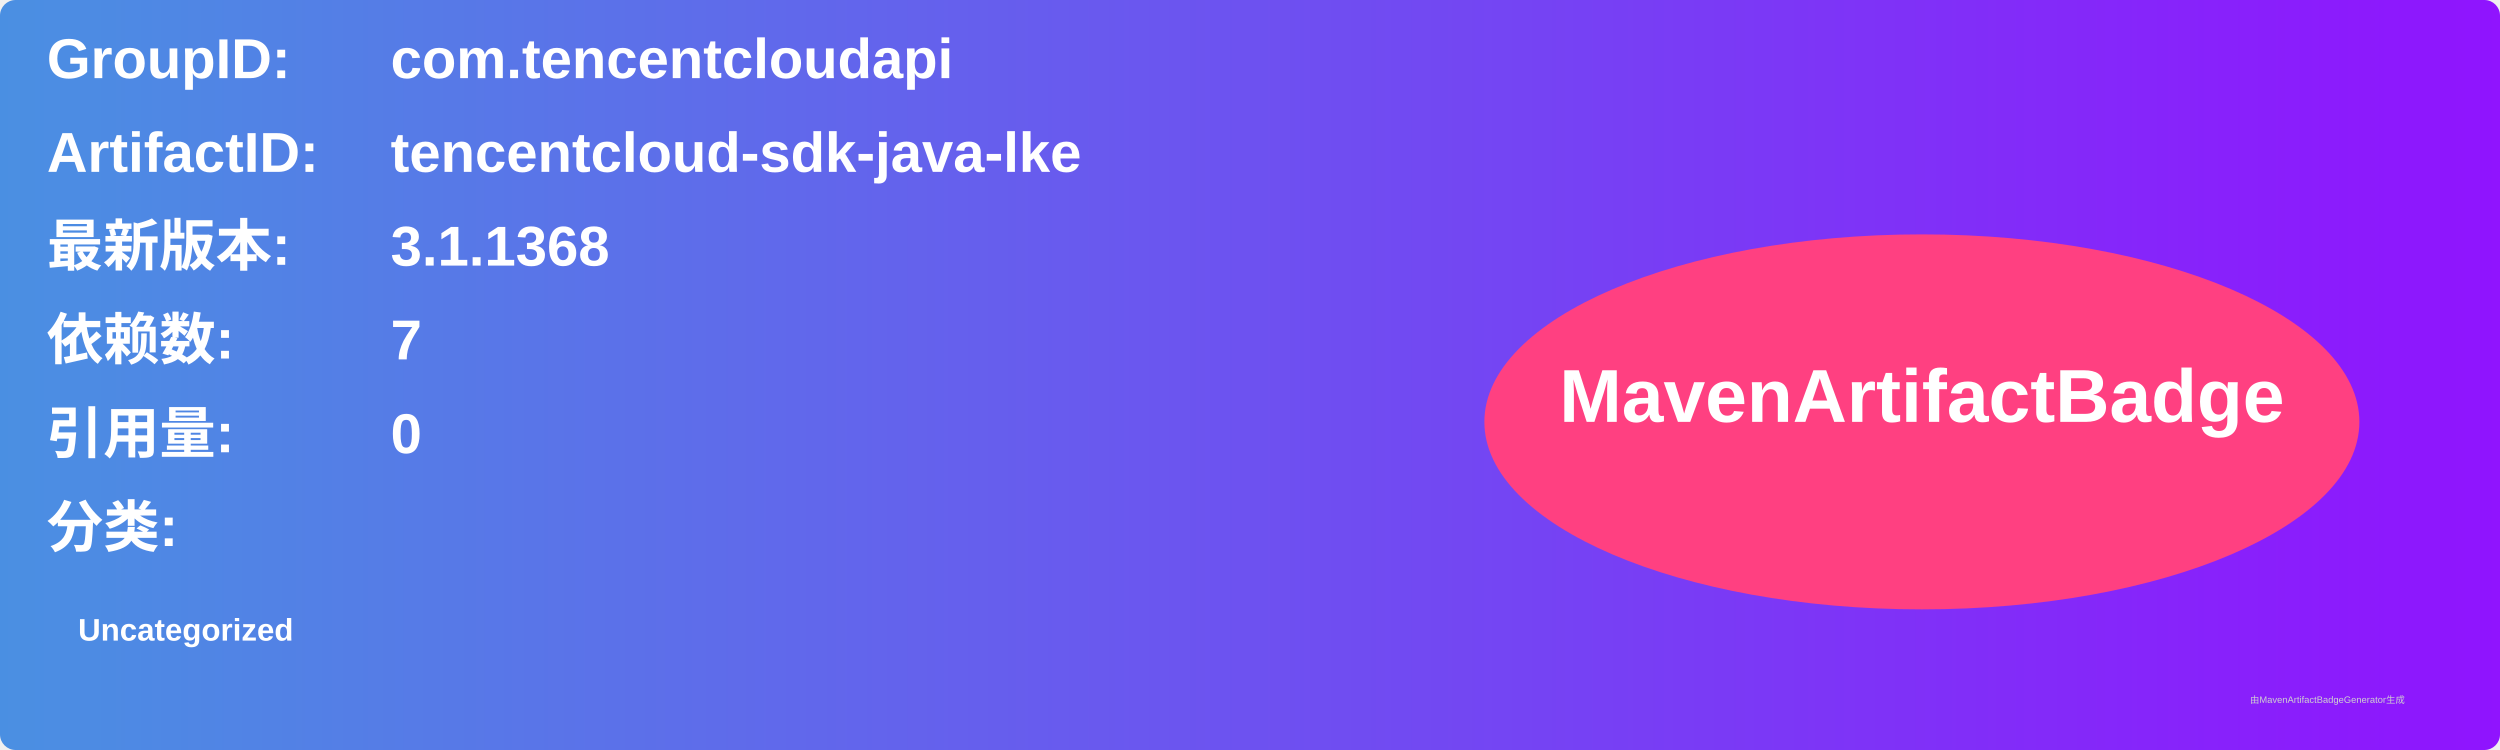
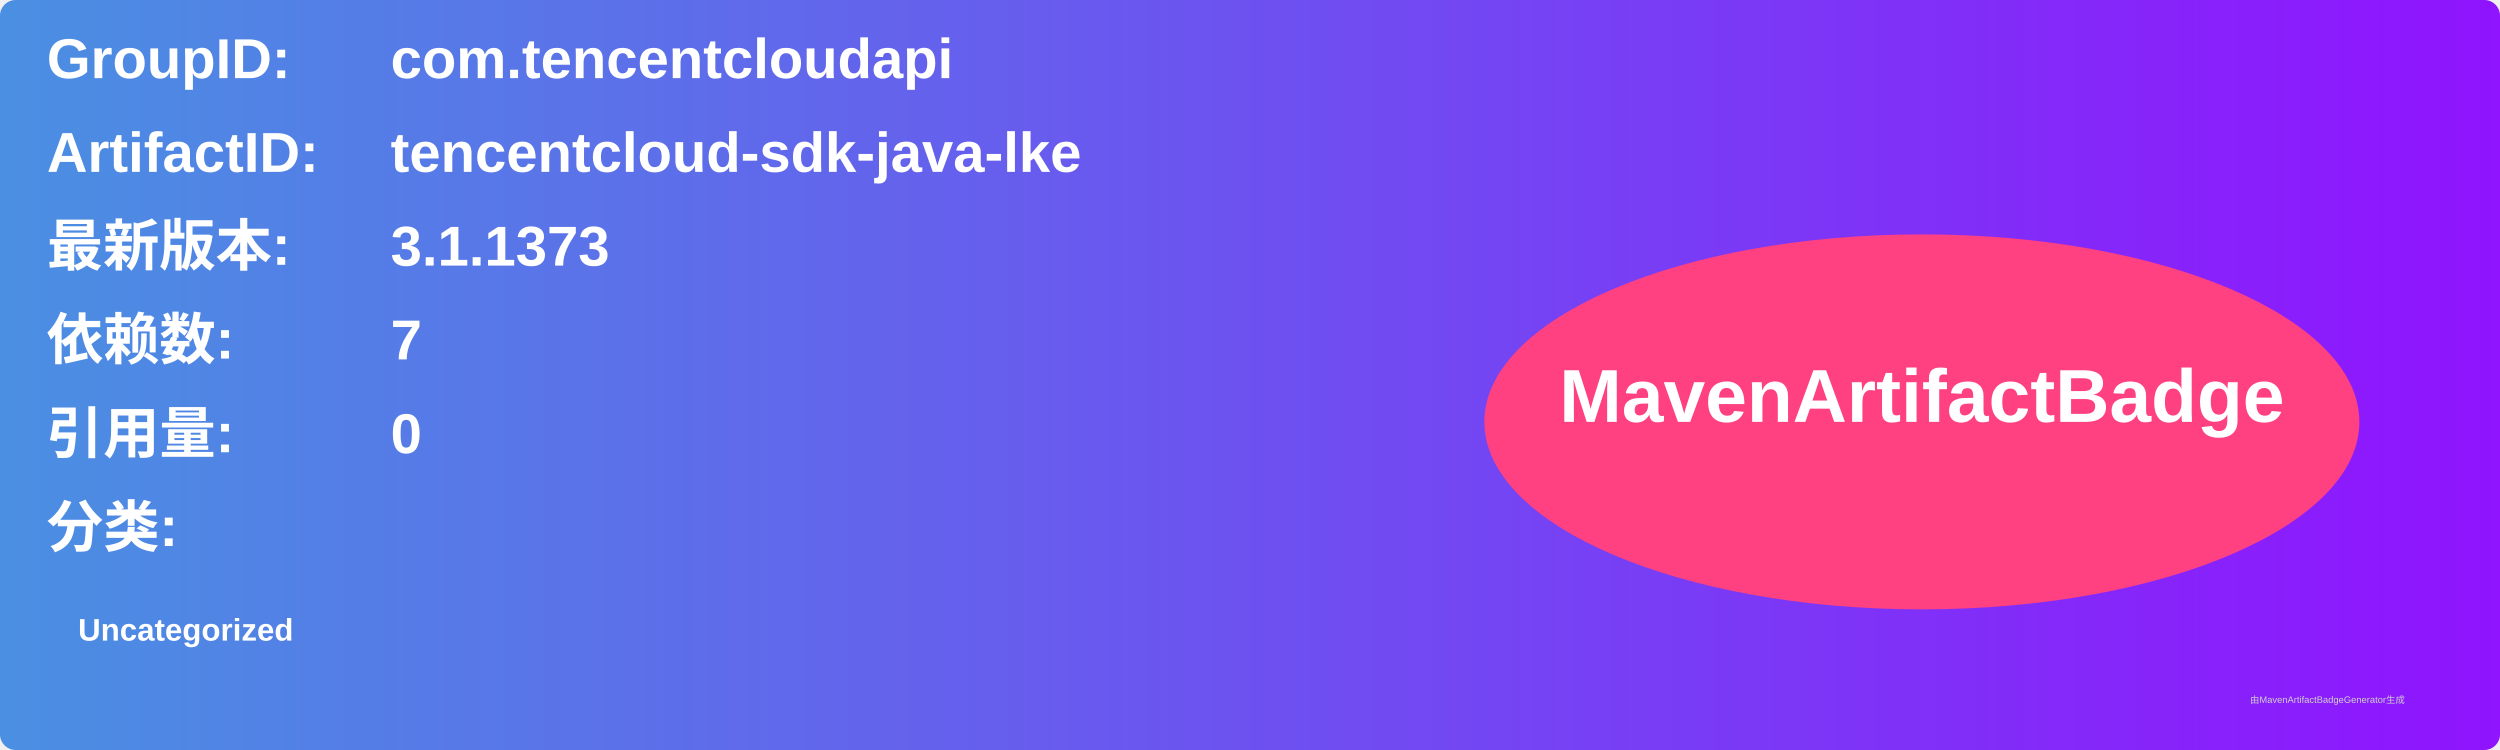
<svg xmlns="http://www.w3.org/2000/svg" width="800" height="240" viewBox="0 0 800 240">
  <linearGradient id="grad" x1="0%" y1="0%" x2="100%" y2="0%">
    <stop offset="0%" stop-color="#4a90e2" />
    <stop offset="100%" stop-color="#9013fe" />
  </linearGradient>
  <rect width="100%" height="100%" rx="5" ry="5" fill="url(#grad)" />
  <g transform="translate(15, 15)">
    <text x="0" y="10" font-family="Arial" font-size="18" fill="white" font-weight="bold" width="260">GroupID:</text>
    <text x="110" y="10" font-family="Arial" font-size="18" fill="white" font-weight="bold" width="460">com.tencentcloudapi</text>
    <text x="0" y="40" font-family="Arial" font-size="18" fill="white" font-weight="bold" width="260">ArtifactID:</text>
    <text x="110" y="40" font-family="Arial" font-size="18" fill="white" font-weight="bold" width="460">tencentcloud-sdk-java-lke</text>
    <text x="0" y="70" font-family="Arial" font-size="18" fill="white" font-weight="bold">最新版本:</text>
    <text x="110" y="70" font-family="Arial" font-size="18" fill="white" font-weight="bold">
-       <tspan font-weight="bold">3.1.1368</tspan>
+       <tspan font-weight="bold">3.1.1373</tspan>
    </text>
    <text x="0" y="100" font-family="Arial" font-size="18" fill="white" font-weight="bold">依赖数: </text>
    <text x="110" y="100" font-family="Arial" font-size="18" fill="white">
      <tspan font-weight="bold">7</tspan>
    </text>
    <text x="0" y="130" font-family="Arial" font-size="18" fill="white" font-weight="bold">引用量: </text>
    <text x="110" y="130" font-family="Arial" font-size="18" fill="white">
      <tspan font-weight="bold">0</tspan>
    </text>
    <text x="0" y="160" font-family="Arial" font-size="18" fill="white" font-weight="bold">分类:</text>
    <text x="10" y="190" font-family="Arial" font-size="10" fill="white">
      <tspan font-weight="bold">Uncategorized</tspan>
    </text>
    <ellipse cx="600" cy="120" rx="140" ry="60" fill="#ff4081" />
    <text x="600" y="120" text-anchor="middle" font-family="Arial" font-size="24" fill="white" font-weight="bold">MavenArtifactBadge</text>
  </g>
  <text x="720" y="225" font-family="Arial" font-size="3" fill="#d0d0d0">由MavenArtifactBadgeGenerator生成</text>
</svg>
